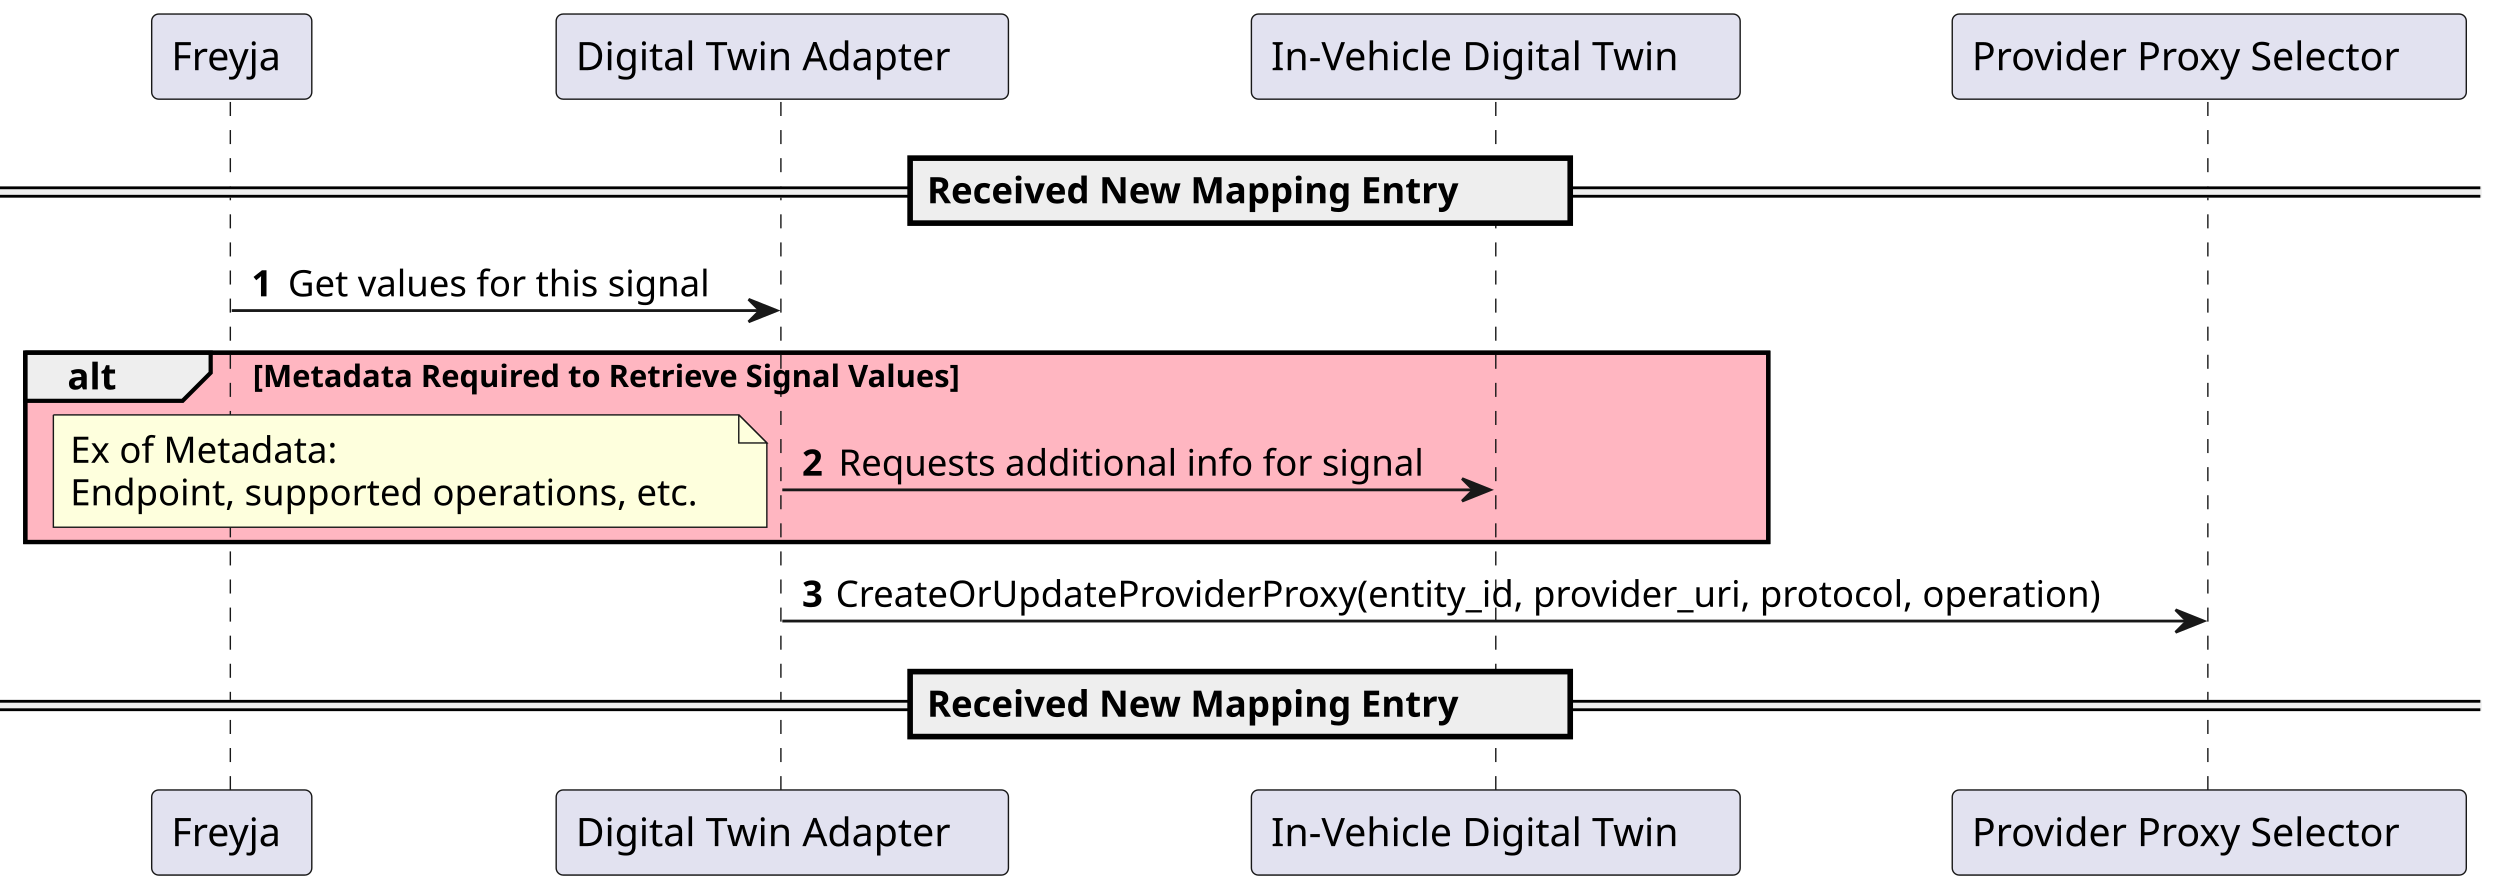
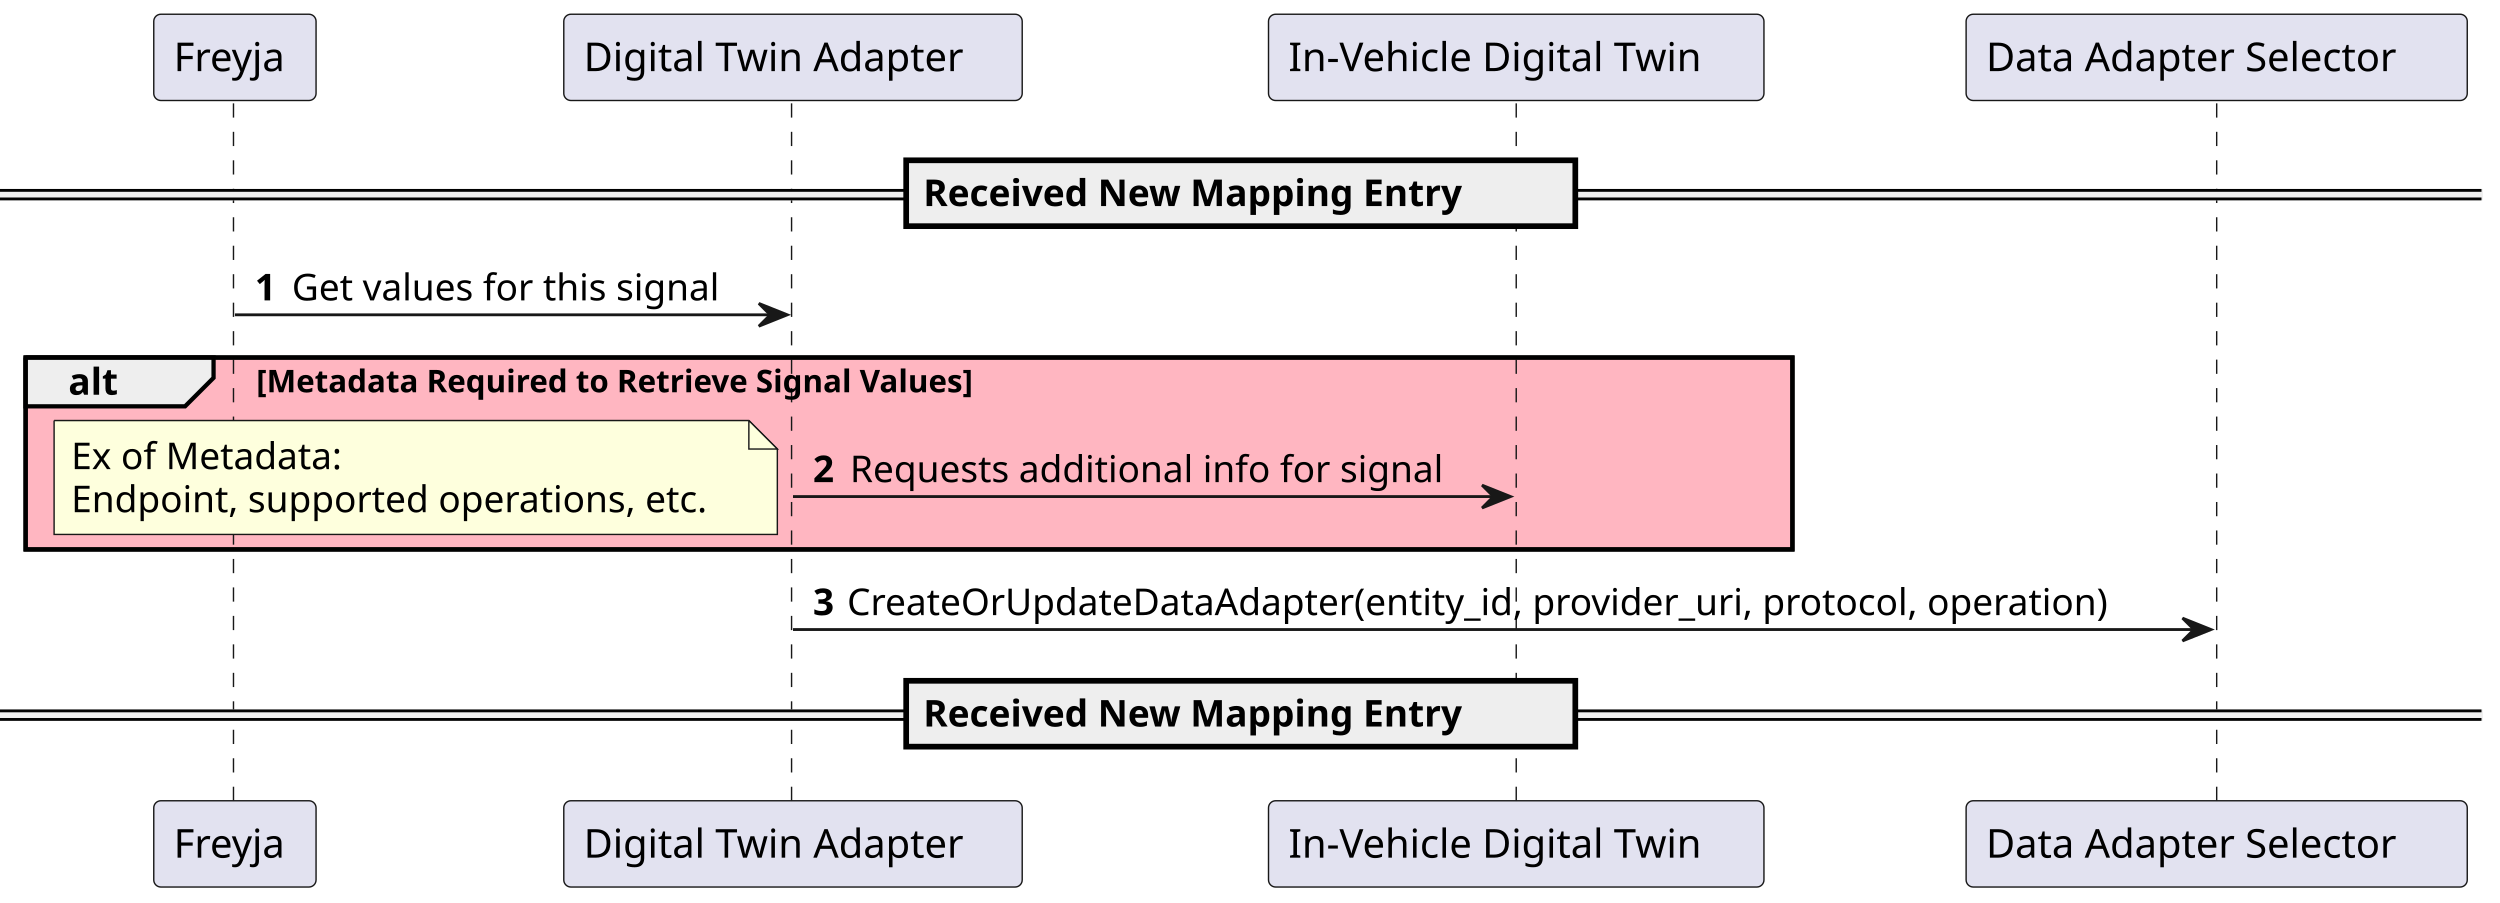
- <svg xmlns="http://www.w3.org/2000/svg" contentStyleType="text/css" height="317px" preserveAspectRatio="none" style="width:890px;height:317px;background:#FFFFFF;" version="1.1" viewBox="0 0 890 317" width="890px" zoomAndPan="magnify">
+ <svg xmlns="http://www.w3.org/2000/svg" contentStyleType="text/css" height="317px" preserveAspectRatio="none" style="width:878px;height:317px;background:#FFFFFF;" version="1.1" viewBox="0 0 878 317" width="878px" zoomAndPan="magnify">
  <defs />
  <g>
    <rect fill="#FFB6C1" height="67.398" style="stroke:#000000;stroke-width:1.5;" width="620.5" x="9" y="125.562" />
    <line style="stroke:#181818;stroke-width:0.5;stroke-dasharray:5.0,5.0;" x1="82" x2="82" y1="36.297" y2="282.227" />
    <line style="stroke:#181818;stroke-width:0.5;stroke-dasharray:5.0,5.0;" x1="278" x2="278" y1="36.297" y2="282.227" />
    <line style="stroke:#181818;stroke-width:0.5;stroke-dasharray:5.0,5.0;" x1="532.5" x2="532.5" y1="36.297" y2="282.227" />
-     <line style="stroke:#181818;stroke-width:0.5;stroke-dasharray:5.0,5.0;" x1="786" x2="786" y1="36.297" y2="282.227" />
+     <line style="stroke:#181818;stroke-width:0.5;stroke-dasharray:5.0,5.0;" x1="778.5" x2="778.5" y1="36.297" y2="282.227" />
    <rect fill="#E2E2F0" height="30.297" rx="2.5" ry="2.5" style="stroke:#181818;stroke-width:0.5;" width="57" x="54" y="5" />
    <text fill="#000000" font-family="sans-serif" font-size="14" lengthAdjust="spacing" textLength="43" x="61" y="24.995">Freyja</text>
    <rect fill="#E2E2F0" height="30.297" rx="2.5" ry="2.5" style="stroke:#181818;stroke-width:0.5;" width="57" x="54" y="281.227" />
    <text fill="#000000" font-family="sans-serif" font-size="14" lengthAdjust="spacing" textLength="43" x="61" y="301.222">Freyja</text>
    <rect fill="#E2E2F0" height="30.297" rx="2.5" ry="2.5" style="stroke:#181818;stroke-width:0.5;" width="161" x="198" y="5" />
    <text fill="#000000" font-family="sans-serif" font-size="14" lengthAdjust="spacing" textLength="147" x="205" y="24.995">Digital Twin Adapter</text>
    <rect fill="#E2E2F0" height="30.297" rx="2.5" ry="2.5" style="stroke:#181818;stroke-width:0.5;" width="161" x="198" y="281.227" />
    <text fill="#000000" font-family="sans-serif" font-size="14" lengthAdjust="spacing" textLength="147" x="205" y="301.222">Digital Twin Adapter</text>
    <rect fill="#E2E2F0" height="30.297" rx="2.5" ry="2.5" style="stroke:#181818;stroke-width:0.5;" width="174" x="445.5" y="5" />
    <text fill="#000000" font-family="sans-serif" font-size="14" lengthAdjust="spacing" textLength="160" x="452.5" y="24.995">In-Vehicle Digital Twin</text>
    <rect fill="#E2E2F0" height="30.297" rx="2.5" ry="2.5" style="stroke:#181818;stroke-width:0.5;" width="174" x="445.5" y="281.227" />
    <text fill="#000000" font-family="sans-serif" font-size="14" lengthAdjust="spacing" textLength="160" x="452.5" y="301.222">In-Vehicle Digital Twin</text>
-     <rect fill="#E2E2F0" height="30.297" rx="2.5" ry="2.5" style="stroke:#181818;stroke-width:0.5;" width="183" x="695" y="5" />
-     <text fill="#000000" font-family="sans-serif" font-size="14" lengthAdjust="spacing" textLength="169" x="702" y="24.995">Provider Proxy Selector</text>
-     <rect fill="#E2E2F0" height="30.297" rx="2.5" ry="2.5" style="stroke:#181818;stroke-width:0.5;" width="183" x="695" y="281.227" />
-     <text fill="#000000" font-family="sans-serif" font-size="14" lengthAdjust="spacing" textLength="169" x="702" y="301.222">Provider Proxy Selector</text>
-     <rect fill="#EEEEEE" height="3" style="stroke:#EEEEEE;stroke-width:1.0;" width="883" x="0" y="66.863" />
-     <line style="stroke:#000000;stroke-width:1.0;" x1="0" x2="883" y1="66.863" y2="66.863" />
-     <line style="stroke:#000000;stroke-width:1.0;" x1="0" x2="883" y1="69.863" y2="69.863" />
-     <rect fill="#EEEEEE" height="23.133" style="stroke:#000000;stroke-width:2.0;" width="235" x="324" y="56.297" />
-     <text fill="#000000" font-family="sans-serif" font-size="13" font-weight="bold" lengthAdjust="spacing" textLength="216" x="330" y="72.364">Received New Mapping Entry</text>
+     <rect fill="#E2E2F0" height="30.297" rx="2.5" ry="2.5" style="stroke:#181818;stroke-width:0.5;" width="176" x="690.5" y="5" />
+     <text fill="#000000" font-family="sans-serif" font-size="14" lengthAdjust="spacing" textLength="162" x="697.5" y="24.995">Data Adapter Selector</text>
+     <rect fill="#E2E2F0" height="30.297" rx="2.5" ry="2.5" style="stroke:#181818;stroke-width:0.5;" width="176" x="690.5" y="281.227" />
+     <text fill="#000000" font-family="sans-serif" font-size="14" lengthAdjust="spacing" textLength="162" x="697.5" y="301.222">Data Adapter Selector</text>
+     <rect fill="#EEEEEE" height="3" style="stroke:#EEEEEE;stroke-width:1.0;" width="871.5" x="0" y="66.863" />
+     <line style="stroke:#000000;stroke-width:1.0;" x1="0" x2="871.5" y1="66.863" y2="66.863" />
+     <line style="stroke:#000000;stroke-width:1.0;" x1="0" x2="871.5" y1="69.863" y2="69.863" />
+     <rect fill="#EEEEEE" height="23.133" style="stroke:#000000;stroke-width:2.0;" width="235" x="318.25" y="56.297" />
+     <text fill="#000000" font-family="sans-serif" font-size="13" font-weight="bold" lengthAdjust="spacing" textLength="216" x="324.25" y="72.364">Received New Mapping Entry</text>
    <polygon fill="#181818" points="266.5,106.562,276.5,110.562,266.5,114.562,270.5,110.562" style="stroke:#181818;stroke-width:1.0;" />
    <line style="stroke:#181818;stroke-width:1.0;" x1="82.5" x2="272.5" y1="110.562" y2="110.562" />
    <text fill="#000000" font-family="sans-serif" font-size="13" font-weight="bold" lengthAdjust="spacing" textLength="9" x="89.5" y="105.497">1</text>
    <text fill="#000000" font-family="sans-serif" font-size="13" lengthAdjust="spacing" textLength="159" x="102.5" y="105.497">Get values for this signal</text>
    <path d="M9,125.562 L75,125.562 L75,132.695 L65,142.695 L9,142.695 L9,125.562 " fill="#EEEEEE" style="stroke:#000000;stroke-width:1.5;" />
    <rect fill="none" height="67.398" style="stroke:#000000;stroke-width:1.5;" width="620.5" x="9" y="125.562" />
    <text fill="#000000" font-family="sans-serif" font-size="13" font-weight="bold" lengthAdjust="spacing" textLength="21" x="24" y="138.629">alt</text>
    <text fill="#000000" font-family="sans-serif" font-size="11" font-weight="bold" lengthAdjust="spacing" textLength="309" x="90" y="137.773">[Metadata Required to Retrieve Signal Values]</text>
    <polygon fill="#181818" points="520.5,170.394,530.5,174.394,520.5,178.394,524.5,174.394" style="stroke:#181818;stroke-width:1.0;" />
    <line style="stroke:#181818;stroke-width:1.0;" x1="278.5" x2="526.5" y1="174.394" y2="174.394" />
    <text fill="#000000" font-family="sans-serif" font-size="13" font-weight="bold" lengthAdjust="spacing" textLength="9" x="285.5" y="169.329">2</text>
    <text fill="#000000" font-family="sans-serif" font-size="13" lengthAdjust="spacing" textLength="217" x="298.5" y="169.329">Requests additional info for signal</text>
    <path d="M19,147.695 L19,187.695 L273,187.695 L273,157.695 L263,147.695 L19,147.695 " fill="#FEFFDD" style="stroke:#181818;stroke-width:0.5;" />
    <path d="M263,147.695 L263,157.695 L273,157.695 L263,147.695 " fill="#FEFFDD" style="stroke:#181818;stroke-width:0.5;" />
    <text fill="#000000" font-family="sans-serif" font-size="13" lengthAdjust="spacing" textLength="102" x="25" y="164.762">Ex of Metadata:</text>
    <text fill="#000000" font-family="sans-serif" font-size="13" lengthAdjust="spacing" textLength="233" x="25" y="179.895">Endpoint, supported operations, etc.</text>
-     <polygon fill="#181818" points="774.5,217.094,784.5,221.094,774.5,225.094,778.5,221.094" style="stroke:#181818;stroke-width:1.0;" />
-     <line style="stroke:#181818;stroke-width:1.0;" x1="278.5" x2="780.5" y1="221.094" y2="221.094" />
+     <polygon fill="#181818" points="766.5,217.094,776.5,221.094,766.5,225.094,770.5,221.094" style="stroke:#181818;stroke-width:1.0;" />
+     <line style="stroke:#181818;stroke-width:1.0;" x1="278.5" x2="772.5" y1="221.094" y2="221.094" />
    <text fill="#000000" font-family="sans-serif" font-size="13" font-weight="bold" lengthAdjust="spacing" textLength="8" x="285.5" y="216.028">3</text>
-     <text fill="#000000" font-family="sans-serif" font-size="13" lengthAdjust="spacing" textLength="472" x="297.5" y="216.028">CreateOrUpdateProviderProxy(entity_id, provider_uri, protocol, operation)</text>
-     <rect fill="#EEEEEE" height="3" style="stroke:#EEEEEE;stroke-width:1.0;" width="883" x="0" y="249.66" />
-     <line style="stroke:#000000;stroke-width:1.0;" x1="0" x2="883" y1="249.66" y2="249.66" />
-     <line style="stroke:#000000;stroke-width:1.0;" x1="0" x2="883" y1="252.66" y2="252.66" />
-     <rect fill="#EEEEEE" height="23.133" style="stroke:#000000;stroke-width:2.0;" width="235" x="324" y="239.094" />
-     <text fill="#000000" font-family="sans-serif" font-size="13" font-weight="bold" lengthAdjust="spacing" textLength="216" x="330" y="255.161">Received New Mapping Entry</text>
+     <text fill="#000000" font-family="sans-serif" font-size="13" lengthAdjust="spacing" textLength="464" x="297.5" y="216.028">CreateOrUpdateDataAdapter(entity_id, provider_uri, protocol, operation)</text>
+     <rect fill="#EEEEEE" height="3" style="stroke:#EEEEEE;stroke-width:1.0;" width="871.5" x="0" y="249.66" />
+     <line style="stroke:#000000;stroke-width:1.0;" x1="0" x2="871.5" y1="249.66" y2="249.66" />
+     <line style="stroke:#000000;stroke-width:1.0;" x1="0" x2="871.5" y1="252.66" y2="252.66" />
+     <rect fill="#EEEEEE" height="23.133" style="stroke:#000000;stroke-width:2.0;" width="235" x="318.25" y="239.094" />
+     <text fill="#000000" font-family="sans-serif" font-size="13" font-weight="bold" lengthAdjust="spacing" textLength="216" x="324.25" y="255.161">Received New Mapping Entry</text>
  </g>
</svg>
